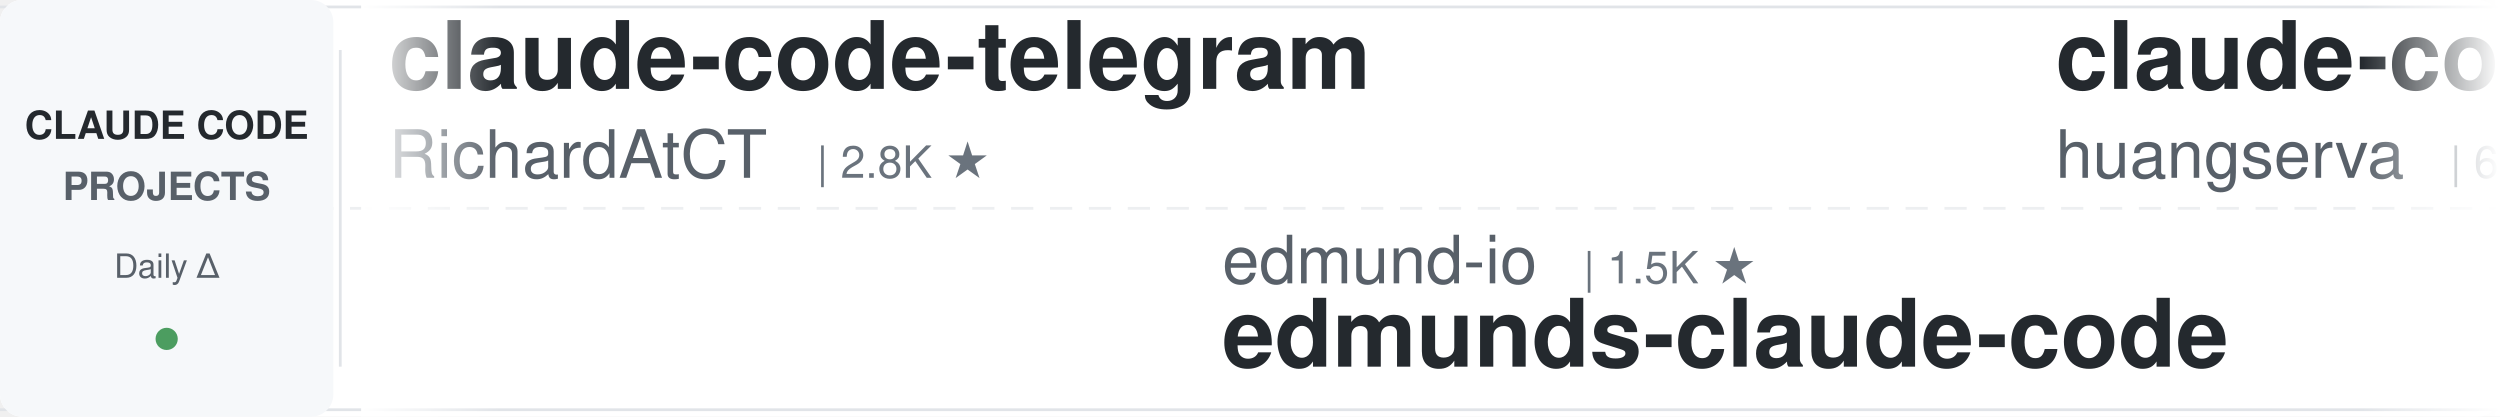
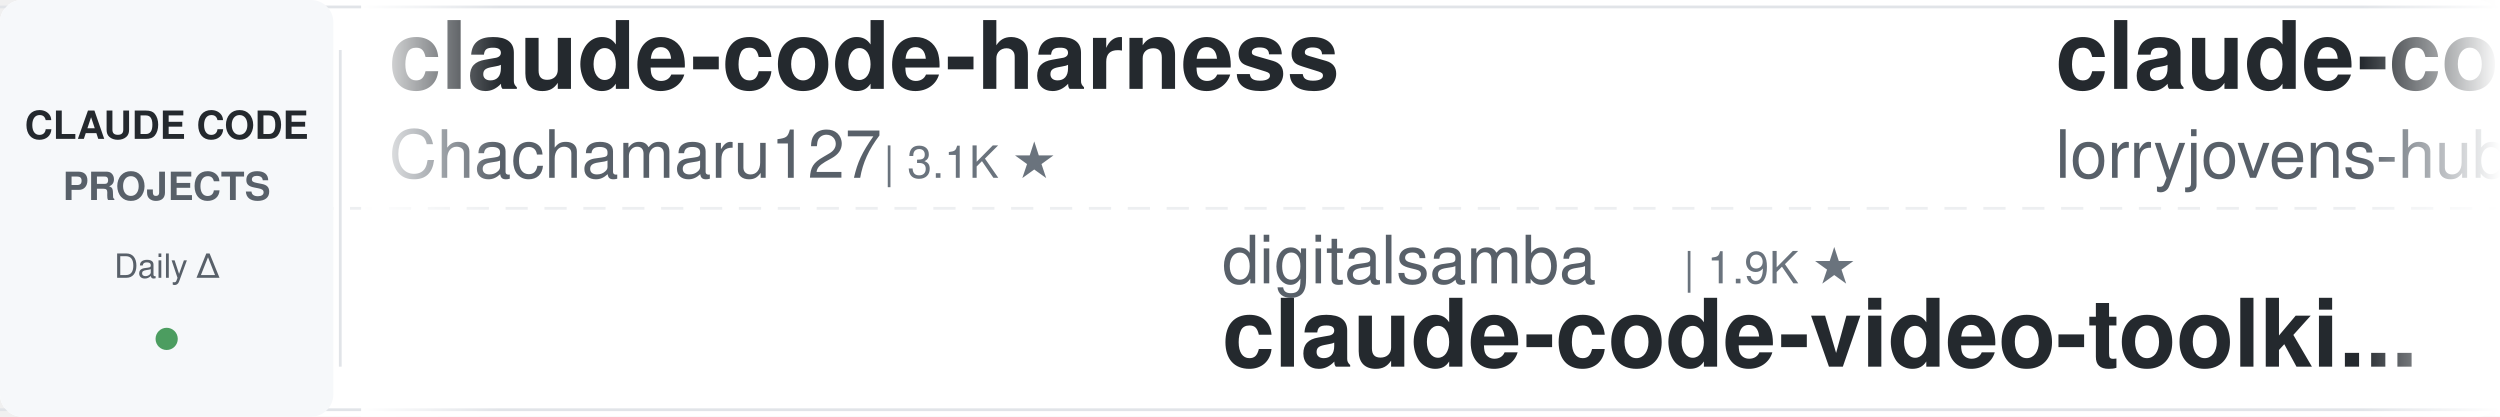
<svg xmlns="http://www.w3.org/2000/svg" width="900" height="150">
  <defs>
    <linearGradient id="leftFade" x1="0%" y1="0%" x2="100%" y2="0%">
      <stop offset="0%" style="stop-color:#ffffff;stop-opacity:1" />
      <stop offset="100%" style="stop-color:#ffffff;stop-opacity:0" />
    </linearGradient>
    <linearGradient id="rightFade" x1="0%" y1="0%" x2="100%" y2="0%">
      <stop offset="0%" style="stop-color:#ffffff;stop-opacity:0" />
      <stop offset="100%" style="stop-color:#ffffff;stop-opacity:1" />
    </linearGradient>
  </defs>
  <rect width="900" height="150" fill="#ffffff" rx="8" />
  <rect x="0" y="2" width="900" height="1" fill="#e1e4e8" />
  <rect x="0" y="147" width="900" height="1" fill="#e1e4e8" />
  <line x1="0" y1="75" x2="900" y2="75" stroke="#e1e4e8" stroke-width="1" stroke-dasharray="8 6" opacity="0.6" />
  <rect x="0" y="0" width="120" height="150" fill="#f6f8fa" rx="8" />
  <text x="60" y="50" font-family="-apple-system, BlinkMacSystemFont, 'Segoe UI', Helvetica, Arial, sans-serif" font-size="14" font-weight="600" fill="#24292e" text-anchor="middle">CLAUDE CODE</text>
  <text x="60" y="72" font-family="-apple-system, BlinkMacSystemFont, 'Segoe UI', Helvetica, Arial, sans-serif" font-size="14" font-weight="600" fill="#586069" text-anchor="middle">PROJECTS</text>
  <text x="60" y="100" font-family="-apple-system, BlinkMacSystemFont, 'Segoe UI', Helvetica, Arial, sans-serif" font-size="12" font-weight="500" fill="#586069" text-anchor="middle">Daily Δ</text>
  <circle cx="60" cy="122" r="4" fill="#22863a" opacity="0.8" />
  <rect x="122" y="18" width="1" height="114" fill="#e1e4e8" />
  <clipPath id="tickerClip">
    <rect x="130" y="0" width="770" height="150" />
  </clipPath>
  <g clip-path="url(#tickerClip)">
    <g id="tickerItems">
      <animateTransform attributeName="transform" attributeType="XML" type="translate" from="0 0" to="-3000 0" dur="54s" repeatCount="indefinite" />
      <g transform="translate(0, 0)">
-         <text x="140" y="32" font-family="-apple-system, BlinkMacSystemFont, 'Segoe UI', Helvetica, Arial, sans-serif" font-size="34" font-weight="600" fill="#24292e">claude-code-telegram</text>
-         <text x="140" y="64" font-family="-apple-system, BlinkMacSystemFont, 'Segoe UI', Helvetica, Arial, sans-serif" font-size="24" font-weight="400" fill="#586069">RichardAtCT</text>
-         <text x="294" y="64" font-family="-apple-system, BlinkMacSystemFont, 'Segoe UI', Helvetica, Arial, sans-serif" font-size="16" font-weight="500" fill="#6a737d">| 2.8K ★</text>
+         <text x="140" y="32" font-family="-apple-system, BlinkMacSystemFont, 'Segoe UI', Helvetica, Arial, sans-serif" font-size="34" font-weight="600" fill="#24292e">claude-code-harness</text>
+         <text x="140" y="64" font-family="-apple-system, BlinkMacSystemFont, 'Segoe UI', Helvetica, Arial, sans-serif" font-size="24" font-weight="400" fill="#586069">Chachamaru127</text>
+         <text x="318" y="64" font-family="-apple-system, BlinkMacSystemFont, 'Segoe UI', Helvetica, Arial, sans-serif" font-size="16" font-weight="500" fill="#6a737d">| 3.1K ★</text>
      </g>
      <g transform="translate(300, 0)">
-         <text x="140" y="102" font-family="-apple-system, BlinkMacSystemFont, 'Segoe UI', Helvetica, Arial, sans-serif" font-size="24" font-weight="400" fill="#586069">edmund-io</text>
-         <text x="270" y="102" font-family="-apple-system, BlinkMacSystemFont, 'Segoe UI', Helvetica, Arial, sans-serif" font-size="16" font-weight="500" fill="#6a737d">| 1.5K ★</text>
-         <text x="140" y="132" font-family="-apple-system, BlinkMacSystemFont, 'Segoe UI', Helvetica, Arial, sans-serif" font-size="34" font-weight="600" fill="#24292e">edmunds-claude-code</text>
+         <text x="140" y="102" font-family="-apple-system, BlinkMacSystemFont, 'Segoe UI', Helvetica, Arial, sans-serif" font-size="24" font-weight="400" fill="#586069">digitalsamba</text>
+         <text x="306" y="102" font-family="-apple-system, BlinkMacSystemFont, 'Segoe UI', Helvetica, Arial, sans-serif" font-size="16" font-weight="500" fill="#6a737d">| 1.9K ★</text>
+         <text x="140" y="132" font-family="-apple-system, BlinkMacSystemFont, 'Segoe UI', Helvetica, Arial, sans-serif" font-size="34" font-weight="600" fill="#24292e">claude-code-video-toolki...</text>
      </g>
      <g transform="translate(600, 0)">
-         <text x="140" y="32" font-family="-apple-system, BlinkMacSystemFont, 'Segoe UI', Helvetica, Arial, sans-serif" font-size="34" font-weight="600" fill="#24292e">claude-code-cli</text>
-         <text x="140" y="64" font-family="-apple-system, BlinkMacSystemFont, 'Segoe UI', Helvetica, Arial, sans-serif" font-size="24" font-weight="400" fill="#586069">huangserva</text>
-         <text x="282" y="64" font-family="-apple-system, BlinkMacSystemFont, 'Segoe UI', Helvetica, Arial, sans-serif" font-size="16" font-weight="500" fill="#6a737d">| 623 ★</text>
+         <text x="140" y="32" font-family="-apple-system, BlinkMacSystemFont, 'Segoe UI', Helvetica, Arial, sans-serif" font-size="34" font-weight="600" fill="#24292e">claude-code-rust</text>
+         <text x="140" y="64" font-family="-apple-system, BlinkMacSystemFont, 'Segoe UI', Helvetica, Arial, sans-serif" font-size="24" font-weight="400" fill="#586069">lorryjovens-hub</text>
+         <text x="342" y="64" font-family="-apple-system, BlinkMacSystemFont, 'Segoe UI', Helvetica, Arial, sans-serif" font-size="16" font-weight="500" fill="#6a737d">| 1.7K ★</text>
      </g>
      <g transform="translate(900, 0)">
-         <text x="140" y="102" font-family="-apple-system, BlinkMacSystemFont, 'Segoe UI', Helvetica, Arial, sans-serif" font-size="24" font-weight="400" fill="#586069">oboard</text>
-         <text x="234" y="102" font-family="-apple-system, BlinkMacSystemFont, 'Segoe UI', Helvetica, Arial, sans-serif" font-size="16" font-weight="500" fill="#6a737d">| 3.3K ★</text>
-         <text x="140" y="132" font-family="-apple-system, BlinkMacSystemFont, 'Segoe UI', Helvetica, Arial, sans-serif" font-size="34" font-weight="600" fill="#24292e">claude-code-rev</text>
+         <text x="140" y="102" font-family="-apple-system, BlinkMacSystemFont, 'Segoe UI', Helvetica, Arial, sans-serif" font-size="24" font-weight="400" fill="#586069">ding113</text>
+         <text x="246" y="102" font-family="-apple-system, BlinkMacSystemFont, 'Segoe UI', Helvetica, Arial, sans-serif" font-size="16" font-weight="500" fill="#6a737d">| 3.3K ★</text>
+         <text x="140" y="132" font-family="-apple-system, BlinkMacSystemFont, 'Segoe UI', Helvetica, Arial, sans-serif" font-size="34" font-weight="600" fill="#24292e">claude-code-hub</text>
      </g>
      <g transform="translate(1200, 0)">
-         <text x="140" y="32" font-family="-apple-system, BlinkMacSystemFont, 'Segoe UI', Helvetica, Arial, sans-serif" font-size="34" font-weight="600" fill="#24292e">claude-code-video-toolki...</text>
-         <text x="140" y="64" font-family="-apple-system, BlinkMacSystemFont, 'Segoe UI', Helvetica, Arial, sans-serif" font-size="24" font-weight="400" fill="#586069">digitalsamba</text>
-         <text x="306" y="64" font-family="-apple-system, BlinkMacSystemFont, 'Segoe UI', Helvetica, Arial, sans-serif" font-size="16" font-weight="500" fill="#6a737d">| 1.9K ★</text>
+         <text x="140" y="32" font-family="-apple-system, BlinkMacSystemFont, 'Segoe UI', Helvetica, Arial, sans-serif" font-size="34" font-weight="600" fill="#24292e">my-claude-code-setup</text>
+         <text x="140" y="64" font-family="-apple-system, BlinkMacSystemFont, 'Segoe UI', Helvetica, Arial, sans-serif" font-size="24" font-weight="400" fill="#586069">centminmod</text>
+         <text x="282" y="64" font-family="-apple-system, BlinkMacSystemFont, 'Segoe UI', Helvetica, Arial, sans-serif" font-size="16" font-weight="500" fill="#6a737d">| 2.6K ★</text>
      </g>
      <g transform="translate(1500, 0)">
-         <text x="140" y="102" font-family="-apple-system, BlinkMacSystemFont, 'Segoe UI', Helvetica, Arial, sans-serif" font-size="24" font-weight="400" fill="#586069">darcyegb</text>
-         <text x="258" y="102" font-family="-apple-system, BlinkMacSystemFont, 'Segoe UI', Helvetica, Arial, sans-serif" font-size="16" font-weight="500" fill="#6a737d">| 757 ★</text>
-         <text x="140" y="132" font-family="-apple-system, BlinkMacSystemFont, 'Segoe UI', Helvetica, Arial, sans-serif" font-size="34" font-weight="600" fill="#24292e">ClaudeCodeAgents</text>
+         <text x="140" y="102" font-family="-apple-system, BlinkMacSystemFont, 'Segoe UI', Helvetica, Arial, sans-serif" font-size="24" font-weight="400" fill="#586069">disler</text>
+         <text x="234" y="102" font-family="-apple-system, BlinkMacSystemFont, 'Segoe UI', Helvetica, Arial, sans-serif" font-size="16" font-weight="500" fill="#6a737d">| 1.6K ★</text>
+         <text x="140" y="132" font-family="-apple-system, BlinkMacSystemFont, 'Segoe UI', Helvetica, Arial, sans-serif" font-size="34" font-weight="600" fill="#24292e">pi-vs-claude-code</text>
      </g>
      <g transform="translate(1800, 0)">
-         <text x="140" y="32" font-family="-apple-system, BlinkMacSystemFont, 'Segoe UI', Helvetica, Arial, sans-serif" font-size="34" font-weight="600" fill="#24292e">oh-my-claudecode</text>
-         <text x="140" y="64" font-family="-apple-system, BlinkMacSystemFont, 'Segoe UI', Helvetica, Arial, sans-serif" font-size="24" font-weight="400" fill="#586069">Yeachan-Heo</text>
-         <text x="294" y="64" font-family="-apple-system, BlinkMacSystemFont, 'Segoe UI', Helvetica, Arial, sans-serif" font-size="16" font-weight="500" fill="#6a737d">| 38.5K ★</text>
+         <text x="140" y="32" font-family="-apple-system, BlinkMacSystemFont, 'Segoe UI', Helvetica, Arial, sans-serif" font-size="34" font-weight="600" fill="#24292e">claude-code-book</text>
+         <text x="140" y="64" font-family="-apple-system, BlinkMacSystemFont, 'Segoe UI', Helvetica, Arial, sans-serif" font-size="24" font-weight="400" fill="#586069">lintsinghua</text>
+         <text x="294" y="64" font-family="-apple-system, BlinkMacSystemFont, 'Segoe UI', Helvetica, Arial, sans-serif" font-size="16" font-weight="500" fill="#6a737d">| 4.1K ★</text>
      </g>
      <g transform="translate(2100, 0)">
-         <text x="140" y="102" font-family="-apple-system, BlinkMacSystemFont, 'Segoe UI', Helvetica, Arial, sans-serif" font-size="24" font-weight="400" fill="#586069">shareAI-lab</text>
-         <text x="294" y="102" font-family="-apple-system, BlinkMacSystemFont, 'Segoe UI', Helvetica, Arial, sans-serif" font-size="16" font-weight="500" fill="#6a737d">| 73.9K ★</text>
-         <text x="140" y="132" font-family="-apple-system, BlinkMacSystemFont, 'Segoe UI', Helvetica, Arial, sans-serif" font-size="34" font-weight="600" fill="#24292e">learn-claude-code</text>
+         <text x="140" y="102" font-family="-apple-system, BlinkMacSystemFont, 'Segoe UI', Helvetica, Arial, sans-serif" font-size="24" font-weight="400" fill="#586069">JrCx7scC</text>
+         <text x="258" y="102" font-family="-apple-system, BlinkMacSystemFont, 'Segoe UI', Helvetica, Arial, sans-serif" font-size="16" font-weight="500" fill="#6a737d">| 373 ★</text>
+         <text x="140" y="132" font-family="-apple-system, BlinkMacSystemFont, 'Segoe UI', Helvetica, Arial, sans-serif" font-size="34" font-weight="600" fill="#24292e">claude-code-source</text>
      </g>
      <g transform="translate(2400, 0)">
-         <text x="140" y="32" font-family="-apple-system, BlinkMacSystemFont, 'Segoe UI', Helvetica, Arial, sans-serif" font-size="34" font-weight="600" fill="#24292e">claude-code-guide</text>
-         <text x="140" y="64" font-family="-apple-system, BlinkMacSystemFont, 'Segoe UI', Helvetica, Arial, sans-serif" font-size="24" font-weight="400" fill="#586069">Cranot</text>
-         <text x="234" y="64" font-family="-apple-system, BlinkMacSystemFont, 'Segoe UI', Helvetica, Arial, sans-serif" font-size="16" font-weight="500" fill="#6a737d">| 2.9K ★</text>
+         <text x="140" y="32" font-family="-apple-system, BlinkMacSystemFont, 'Segoe UI', Helvetica, Arial, sans-serif" font-size="34" font-weight="600" fill="#24292e">how-claude-code-works</text>
+         <text x="140" y="64" font-family="-apple-system, BlinkMacSystemFont, 'Segoe UI', Helvetica, Arial, sans-serif" font-size="24" font-weight="400" fill="#586069">Windy3f3f3f3f</text>
+         <text x="318" y="64" font-family="-apple-system, BlinkMacSystemFont, 'Segoe UI', Helvetica, Arial, sans-serif" font-size="16" font-weight="500" fill="#6a737d">| 3.4K ★</text>
      </g>
      <g transform="translate(2700, 0)">
-         <text x="140" y="102" font-family="-apple-system, BlinkMacSystemFont, 'Segoe UI', Helvetica, Arial, sans-serif" font-size="24" font-weight="400" fill="#586069">asgeirtj</text>
-         <text x="258" y="102" font-family="-apple-system, BlinkMacSystemFont, 'Segoe UI', Helvetica, Arial, sans-serif" font-size="16" font-weight="500" fill="#6a737d">| 62.8K ★</text>
-         <text x="140" y="132" font-family="-apple-system, BlinkMacSystemFont, 'Segoe UI', Helvetica, Arial, sans-serif" font-size="34" font-weight="600" fill="#24292e">system_prompts_leaks</text>
+         <text x="140" y="102" font-family="-apple-system, BlinkMacSystemFont, 'Segoe UI', Helvetica, Arial, sans-serif" font-size="24" font-weight="400" fill="#586069">Donchitos</text>
+         <text x="270" y="102" font-family="-apple-system, BlinkMacSystemFont, 'Segoe UI', Helvetica, Arial, sans-serif" font-size="16" font-weight="500" fill="#6a737d">| 23.8K ★</text>
+         <text x="140" y="132" font-family="-apple-system, BlinkMacSystemFont, 'Segoe UI', Helvetica, Arial, sans-serif" font-size="34" font-weight="600" fill="#24292e">Claude-Code-Game-Studios</text>
      </g>
      <g transform="translate(3000, 0)">
-         <text x="140" y="32" font-family="-apple-system, BlinkMacSystemFont, 'Segoe UI', Helvetica, Arial, sans-serif" font-size="34" font-weight="600" fill="#24292e">claude-code-telegram</text>
-         <text x="140" y="64" font-family="-apple-system, BlinkMacSystemFont, 'Segoe UI', Helvetica, Arial, sans-serif" font-size="24" font-weight="400" fill="#586069">RichardAtCT</text>
-         <text x="294" y="64" font-family="-apple-system, BlinkMacSystemFont, 'Segoe UI', Helvetica, Arial, sans-serif" font-size="16" font-weight="500" fill="#6a737d">| 2.8K ★</text>
+         <text x="140" y="32" font-family="-apple-system, BlinkMacSystemFont, 'Segoe UI', Helvetica, Arial, sans-serif" font-size="34" font-weight="600" fill="#24292e">claude-code-harness</text>
+         <text x="140" y="64" font-family="-apple-system, BlinkMacSystemFont, 'Segoe UI', Helvetica, Arial, sans-serif" font-size="24" font-weight="400" fill="#586069">Chachamaru127</text>
+         <text x="318" y="64" font-family="-apple-system, BlinkMacSystemFont, 'Segoe UI', Helvetica, Arial, sans-serif" font-size="16" font-weight="500" fill="#6a737d">| 3.1K ★</text>
      </g>
      <g transform="translate(3300, 0)">
-         <text x="140" y="102" font-family="-apple-system, BlinkMacSystemFont, 'Segoe UI', Helvetica, Arial, sans-serif" font-size="24" font-weight="400" fill="#586069">edmund-io</text>
-         <text x="270" y="102" font-family="-apple-system, BlinkMacSystemFont, 'Segoe UI', Helvetica, Arial, sans-serif" font-size="16" font-weight="500" fill="#6a737d">| 1.5K ★</text>
-         <text x="140" y="132" font-family="-apple-system, BlinkMacSystemFont, 'Segoe UI', Helvetica, Arial, sans-serif" font-size="34" font-weight="600" fill="#24292e">edmunds-claude-code</text>
+         <text x="140" y="102" font-family="-apple-system, BlinkMacSystemFont, 'Segoe UI', Helvetica, Arial, sans-serif" font-size="24" font-weight="400" fill="#586069">digitalsamba</text>
+         <text x="306" y="102" font-family="-apple-system, BlinkMacSystemFont, 'Segoe UI', Helvetica, Arial, sans-serif" font-size="16" font-weight="500" fill="#6a737d">| 1.9K ★</text>
+         <text x="140" y="132" font-family="-apple-system, BlinkMacSystemFont, 'Segoe UI', Helvetica, Arial, sans-serif" font-size="34" font-weight="600" fill="#24292e">claude-code-video-toolki...</text>
      </g>
      <g transform="translate(3600, 0)">
-         <text x="140" y="32" font-family="-apple-system, BlinkMacSystemFont, 'Segoe UI', Helvetica, Arial, sans-serif" font-size="34" font-weight="600" fill="#24292e">claude-code-cli</text>
-         <text x="140" y="64" font-family="-apple-system, BlinkMacSystemFont, 'Segoe UI', Helvetica, Arial, sans-serif" font-size="24" font-weight="400" fill="#586069">huangserva</text>
-         <text x="282" y="64" font-family="-apple-system, BlinkMacSystemFont, 'Segoe UI', Helvetica, Arial, sans-serif" font-size="16" font-weight="500" fill="#6a737d">| 623 ★</text>
+         <text x="140" y="32" font-family="-apple-system, BlinkMacSystemFont, 'Segoe UI', Helvetica, Arial, sans-serif" font-size="34" font-weight="600" fill="#24292e">claude-code-rust</text>
+         <text x="140" y="64" font-family="-apple-system, BlinkMacSystemFont, 'Segoe UI', Helvetica, Arial, sans-serif" font-size="24" font-weight="400" fill="#586069">lorryjovens-hub</text>
+         <text x="342" y="64" font-family="-apple-system, BlinkMacSystemFont, 'Segoe UI', Helvetica, Arial, sans-serif" font-size="16" font-weight="500" fill="#6a737d">| 1.7K ★</text>
      </g>
      <g transform="translate(3900, 0)">
-         <text x="140" y="102" font-family="-apple-system, BlinkMacSystemFont, 'Segoe UI', Helvetica, Arial, sans-serif" font-size="24" font-weight="400" fill="#586069">oboard</text>
-         <text x="234" y="102" font-family="-apple-system, BlinkMacSystemFont, 'Segoe UI', Helvetica, Arial, sans-serif" font-size="16" font-weight="500" fill="#6a737d">| 3.3K ★</text>
-         <text x="140" y="132" font-family="-apple-system, BlinkMacSystemFont, 'Segoe UI', Helvetica, Arial, sans-serif" font-size="34" font-weight="600" fill="#24292e">claude-code-rev</text>
+         <text x="140" y="102" font-family="-apple-system, BlinkMacSystemFont, 'Segoe UI', Helvetica, Arial, sans-serif" font-size="24" font-weight="400" fill="#586069">ding113</text>
+         <text x="246" y="102" font-family="-apple-system, BlinkMacSystemFont, 'Segoe UI', Helvetica, Arial, sans-serif" font-size="16" font-weight="500" fill="#6a737d">| 3.3K ★</text>
+         <text x="140" y="132" font-family="-apple-system, BlinkMacSystemFont, 'Segoe UI', Helvetica, Arial, sans-serif" font-size="34" font-weight="600" fill="#24292e">claude-code-hub</text>
      </g>
    </g>
  </g>
  <rect x="130" y="0" width="50" height="150" fill="url(#leftFade)" />
  <rect x="850" y="0" width="50" height="150" fill="url(#rightFade)" />
</svg>
